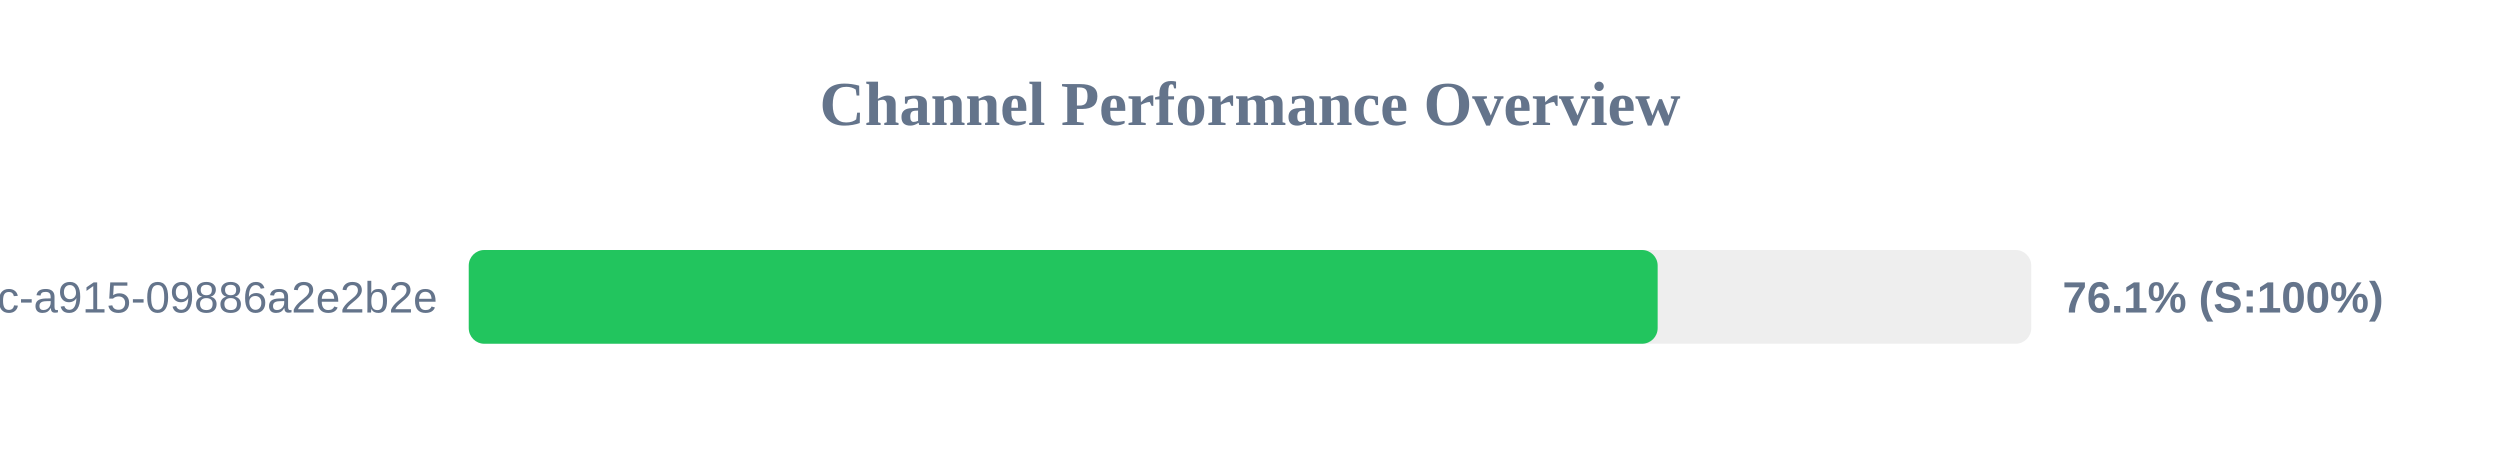
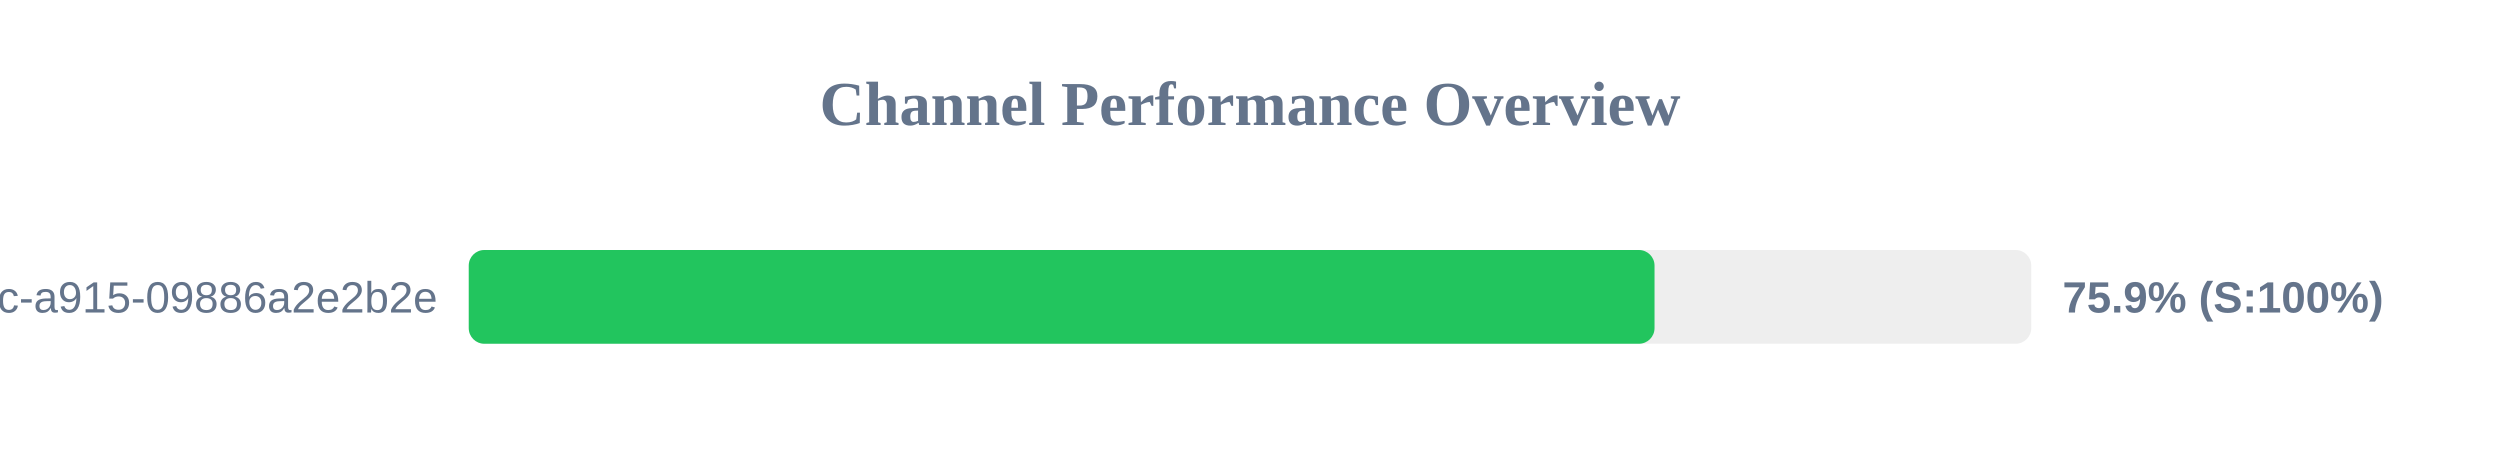
<svg xmlns="http://www.w3.org/2000/svg" width="800" height="150" version="1.1">
  <style>
        .row { font: 14px Arial; fill: #64748b; }
        .score { font: bold 14px Arial; fill: #64748b; }
    </style>
  <text x="400" y="40" text-anchor="middle" font-size="20px" font-weight="bold" fill="#64748b">Channel Performance Overview</text>
  <rect x="150" y="80" width="500" height="30" fill="#eee" rx="5" />
-   <rect x="150" y="80" width="380.45" height="30" fill="#22c55e" rx="5" />
+   <rect x="150" y="80" width="379.45" height="30" fill="#22c55e" rx="5" />
  <text x="140" y="100" text-anchor="end" class="row">?uuid=52816135-d3bc-46bc-a915-09886a2e2b2e</text>
-   <text x="660" y="100" text-anchor="start" class="score">76.1% (S:100%)</text>
+   <text x="660" y="100" text-anchor="start" class="score">75.9% (S:100%)</text>
</svg>
